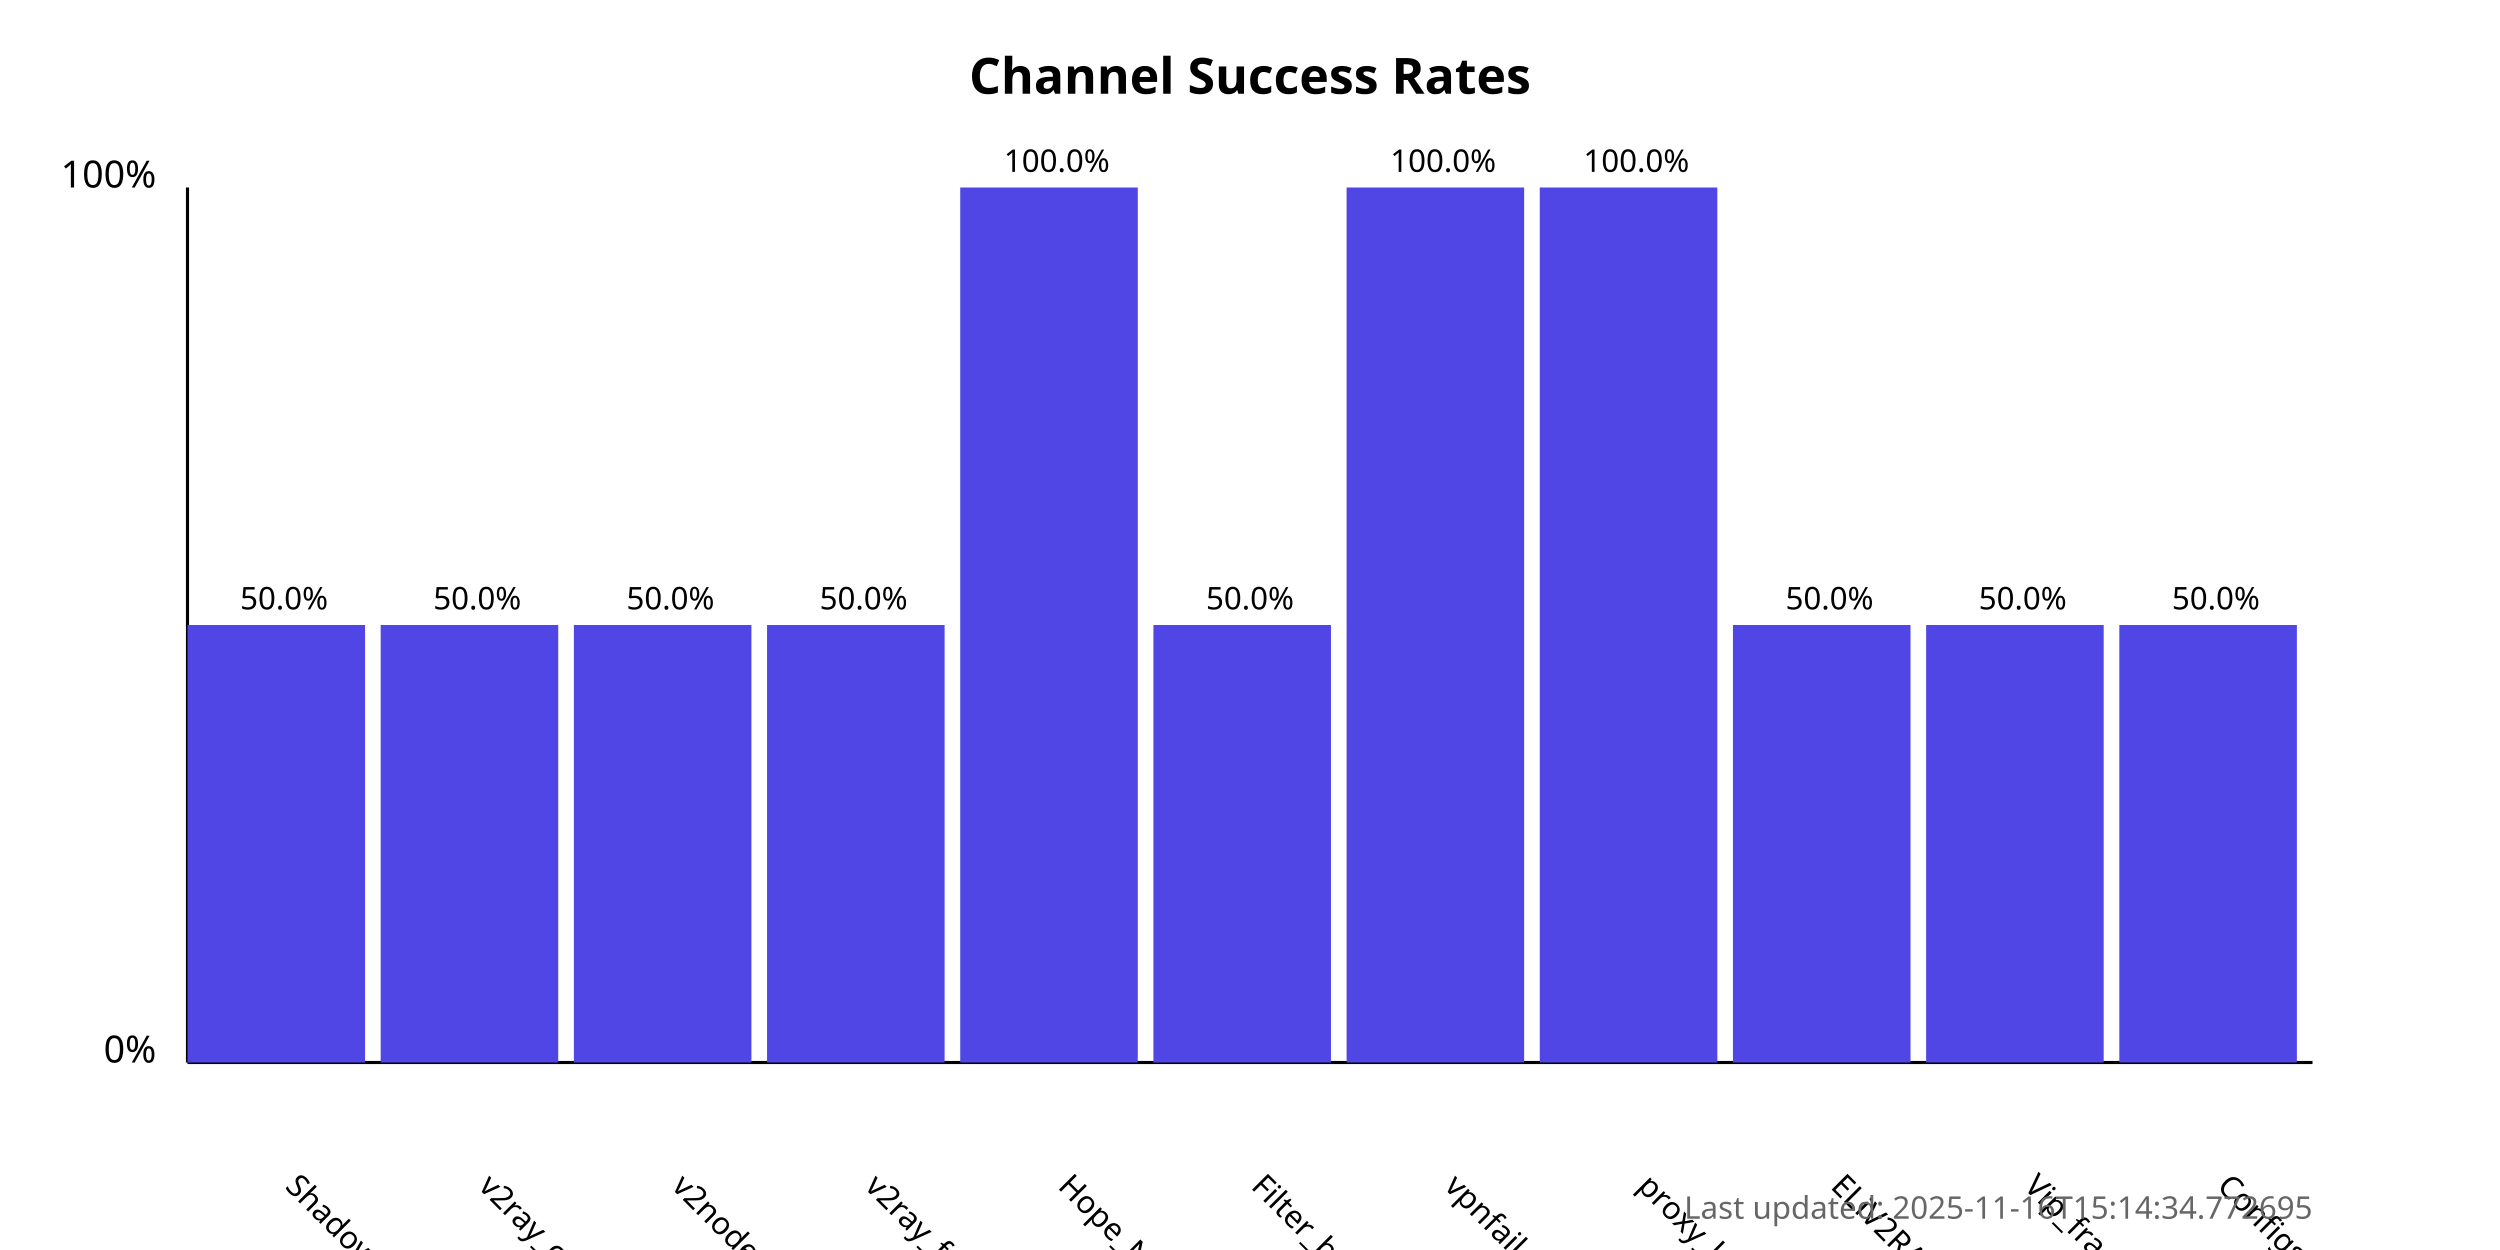
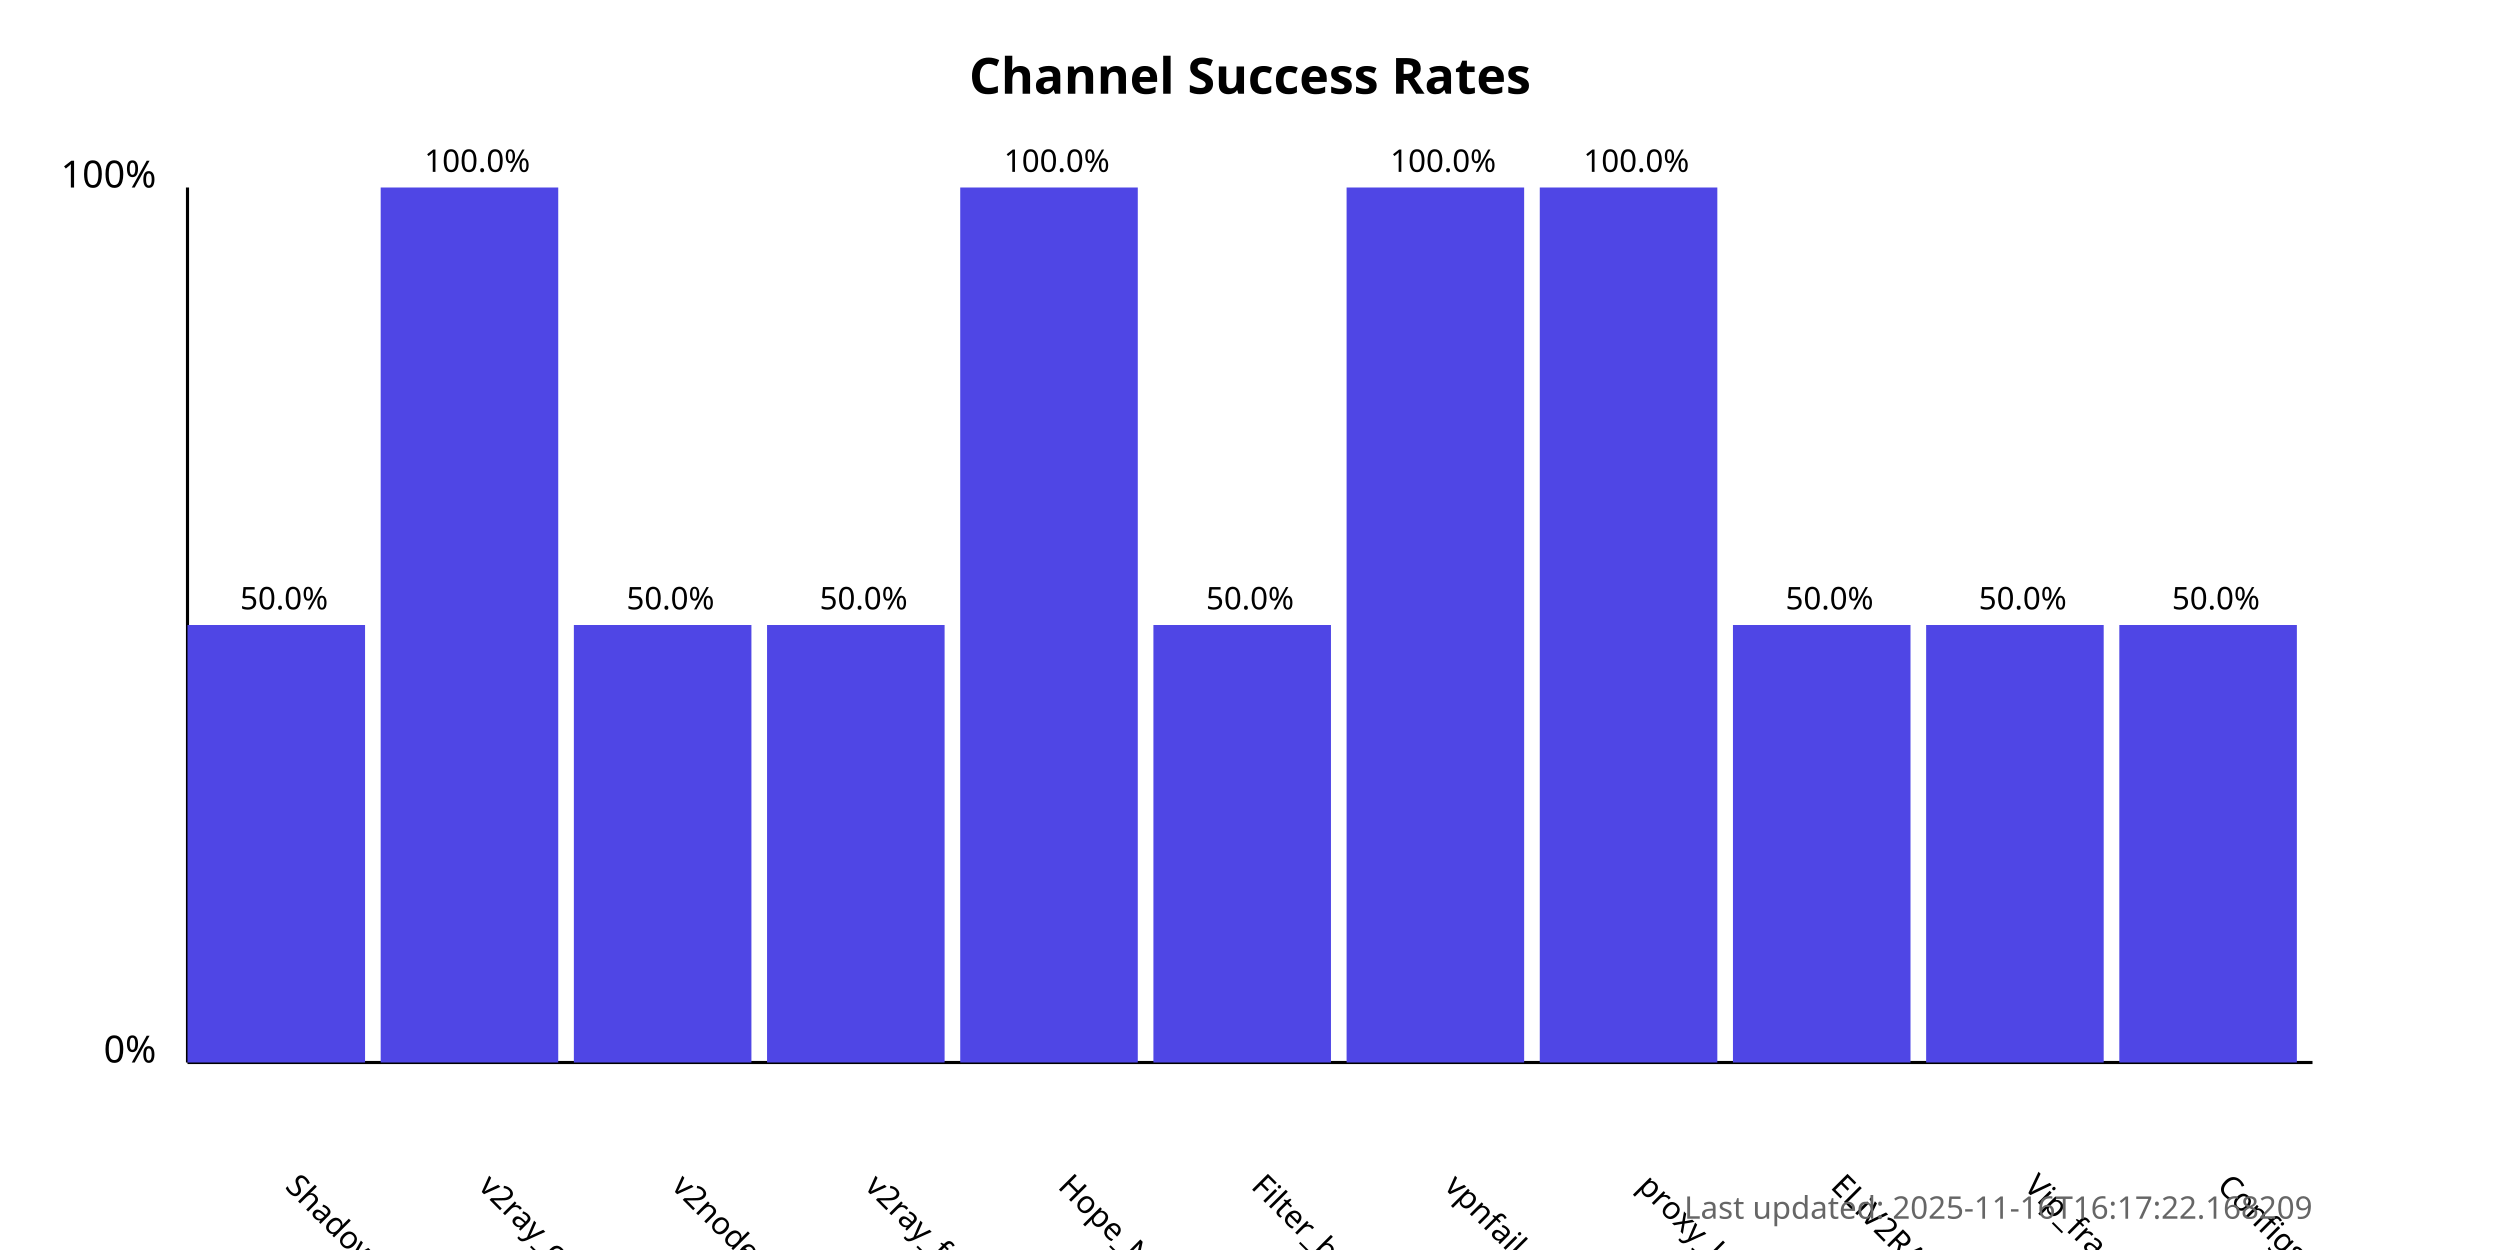
<svg xmlns="http://www.w3.org/2000/svg" width="800" height="400">
  <style>
            .chart-title { font: bold 16px sans-serif; }
            .axis-label { font: 12px sans-serif; }
            .tick-label { font: 10px sans-serif; }
            .bar { fill: #4f46e5; }
            .bar:hover { fill: #6366f1; }
            .timestamp { font: 10px sans-serif; fill: #666; }
        </style>
  <text x="400.0" y="30" text-anchor="middle" class="chart-title">
            Channel Success Rates
        </text>
  <line x1="60" y1="340" x2="60" y2="60" stroke="black" stroke-width="1" />
  <line x1="60" y1="340" x2="740" y2="340" stroke="black" stroke-width="1" />
  <text x="50" y="340" text-anchor="end" class="axis-label">0%</text>
  <text x="50" y="60" text-anchor="end" class="axis-label">100%</text>
  <g>
    <rect x="60" y="200.0" width="56.818" height="140.0" class="bar" />
    <text x="90.909" y="380" transform="rotate(45, 90.90909, 380)" text-anchor="start" class="tick-label">
                ShadowProxy66
            </text>
    <text x="90.909" y="195.0" text-anchor="middle" class="tick-label">
                50.0%
            </text>
  </g>
  <g>
-     <rect x="121.818" y="200.0" width="56.818" height="140.0" class="bar" />
+     <rect x="121.818" y="60.0" width="56.818" height="280.0" class="bar" />
    <text x="152.727" y="380" transform="rotate(45, 152.7273, 380)" text-anchor="start" class="tick-label">
                v2ray_configs_pool
            </text>
-     <text x="152.727" y="195.0" text-anchor="middle" class="tick-label">
-                 50.0%
+     <text x="152.727" y="55.0" text-anchor="middle" class="tick-label">
+                 100.0%
            </text>
  </g>
  <g>
    <rect x="183.636" y="200.0" width="56.818" height="140.0" class="bar" />
    <text x="214.545" y="380" transform="rotate(45, 214.5455, 380)" text-anchor="start" class="tick-label">
                v2nodes
            </text>
    <text x="214.545" y="195.0" text-anchor="middle" class="tick-label">
                50.0%
            </text>
  </g>
  <g>
    <rect x="245.455" y="200.0" width="56.818" height="140.0" class="bar" />
    <text x="276.364" y="380" transform="rotate(45, 276.3636, 380)" text-anchor="start" class="tick-label">
                v2ray_free_conf
            </text>
    <text x="276.364" y="195.0" text-anchor="middle" class="tick-label">
                50.0%
            </text>
  </g>
  <g>
    <rect x="307.273" y="60.0" width="56.818" height="280.0" class="bar" />
    <text x="338.182" y="380" transform="rotate(45, 338.1818, 380)" text-anchor="start" class="tick-label">
                Hope_Net
            </text>
    <text x="338.182" y="55.0" text-anchor="middle" class="tick-label">
                100.0%
            </text>
  </g>
  <g>
    <rect x="369.091" y="200.0" width="56.818" height="140.0" class="bar" />
    <text x="400.0" y="380" transform="rotate(45, 400.0, 380)" text-anchor="start" class="tick-label">
                Filter_breaker
            </text>
    <text x="400.0" y="195.0" text-anchor="middle" class="tick-label">
                50.0%
            </text>
  </g>
  <g>
    <rect x="430.909" y="60.0" width="56.818" height="280.0" class="bar" />
    <text x="461.818" y="380" transform="rotate(45, 461.8182, 380)" text-anchor="start" class="tick-label">
                vpnfail_vless
            </text>
    <text x="461.818" y="55.0" text-anchor="middle" class="tick-label">
                100.0%
            </text>
  </g>
  <g>
    <rect x="492.727" y="60.0" width="56.818" height="280.0" class="bar" />
    <text x="523.636" y="380" transform="rotate(45, 523.6364, 380)" text-anchor="start" class="tick-label">
                proxy_kafee
            </text>
    <text x="523.636" y="55.0" text-anchor="middle" class="tick-label">
                100.0%
            </text>
  </g>
  <g>
    <rect x="554.545" y="200.0" width="56.818" height="140.0" class="bar" />
    <text x="585.455" y="380" transform="rotate(45, 585.4545, 380)" text-anchor="start" class="tick-label">
                ELiV2RAY
            </text>
    <text x="585.455" y="195.0" text-anchor="middle" class="tick-label">
                50.0%
            </text>
  </g>
  <g>
    <rect x="616.364" y="200.0" width="56.818" height="140.0" class="bar" />
    <text x="647.273" y="380" transform="rotate(45, 647.2727, 380)" text-anchor="start" class="tick-label">
                Vip_fragment_v2ray
            </text>
    <text x="647.273" y="195.0" text-anchor="middle" class="tick-label">
                50.0%
            </text>
  </g>
  <g>
    <rect x="678.182" y="200.0" width="56.818" height="140.0" class="bar" />
    <text x="709.091" y="380" transform="rotate(45, 709.0909, 380)" text-anchor="start" class="tick-label">
                ConfigsHubPlus
            </text>
    <text x="709.091" y="195.0" text-anchor="middle" class="tick-label">
                50.0%
            </text>
  </g>
  <text x="740" y="390" text-anchor="end" class="timestamp">
-             Last updated: 2025-11-16T15:14:34.772695
+             Last updated: 2025-11-16T16:17:22.168209
        </text>
</svg>
